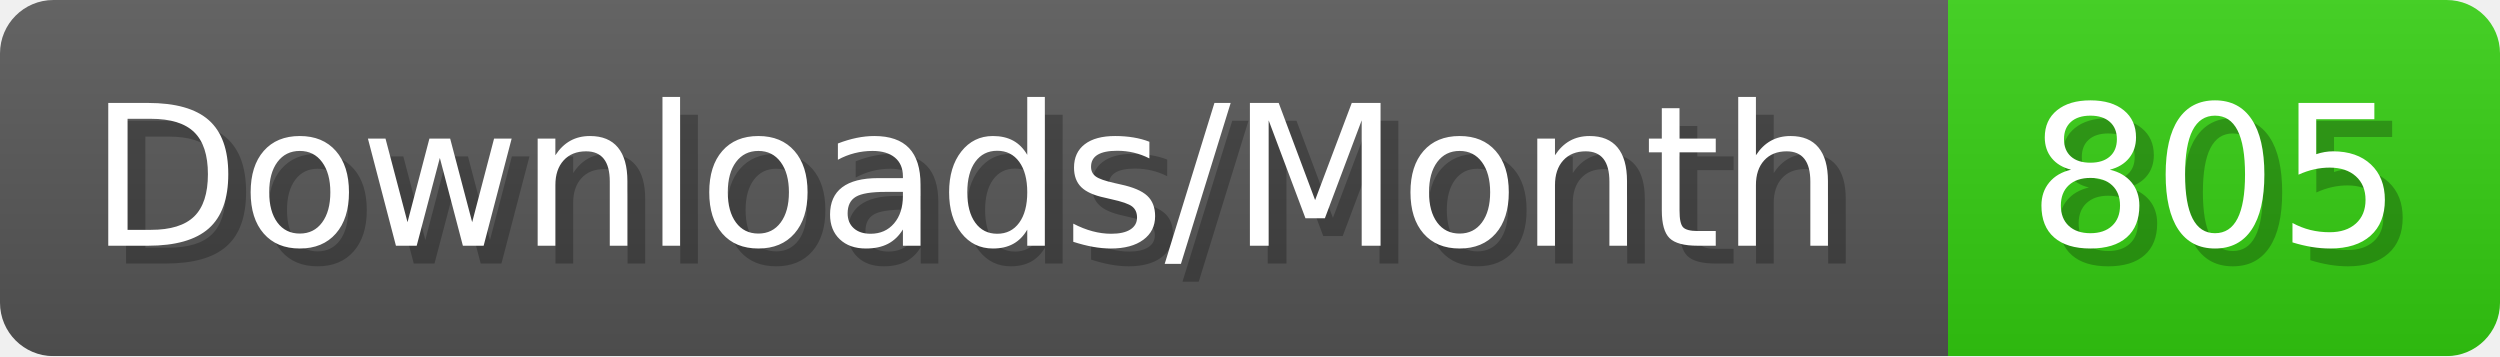
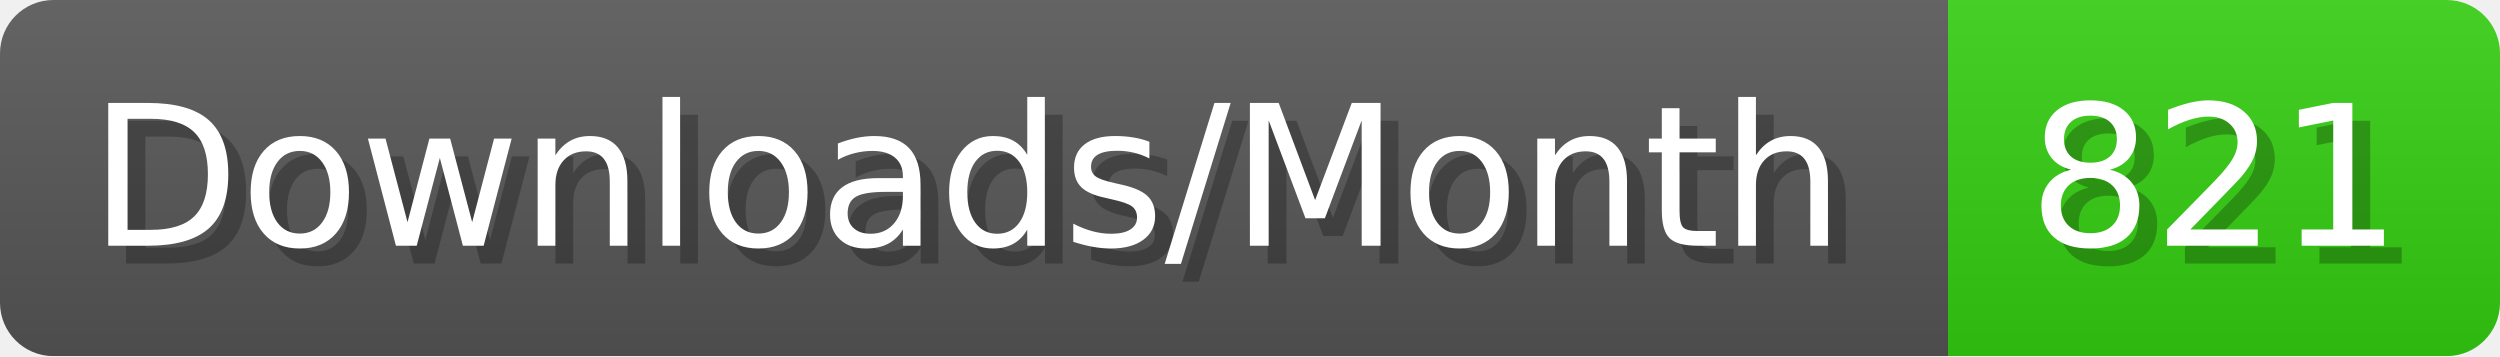
- <svg xmlns="http://www.w3.org/2000/svg" width="140.4" height="20" viewBox="0 0 1404 200" role="img" aria-label="Downloads/Month: 805">
+ <svg xmlns="http://www.w3.org/2000/svg" width="140.4" height="20" viewBox="0 0 1404 200" role="img" aria-label="Downloads/Month: 821">
  <linearGradient id="YlXUI" x2="0" y2="100%">
    <stop offset="0" stop-opacity=".1" stop-color="#EEE" />
    <stop offset="1" stop-opacity=".1" />
  </linearGradient>
  <mask id="JHhop">
    <rect width="1404" height="200" rx="30" fill="#FFF" />
  </mask>
  <g mask="url(#JHhop)">
    <rect width="1094" height="200" fill="#555" />
    <rect width="310" height="200" fill="#3C1" x="1094" />
    <rect width="1404" height="200" fill="url(#YlXUI)" />
  </g>
  <g aria-hidden="true" fill="#fff" text-anchor="start" font-family="Verdana,DejaVu Sans,sans-serif" font-size="110">
    <text x="60" y="148" textLength="994" fill="#000" opacity="0.25">Downloads/Month</text>
    <text x="50" y="138" textLength="994">Downloads/Month</text>
-     <text x="1149" y="148" textLength="210" fill="#000" opacity="0.25">805</text>
-     <text x="1139" y="138" textLength="210">805</text>
+     <text x="1149" y="148" textLength="210" fill="#000" opacity="0.25">821</text>
+     <text x="1139" y="138" textLength="210">821</text>
  </g>
</svg>
